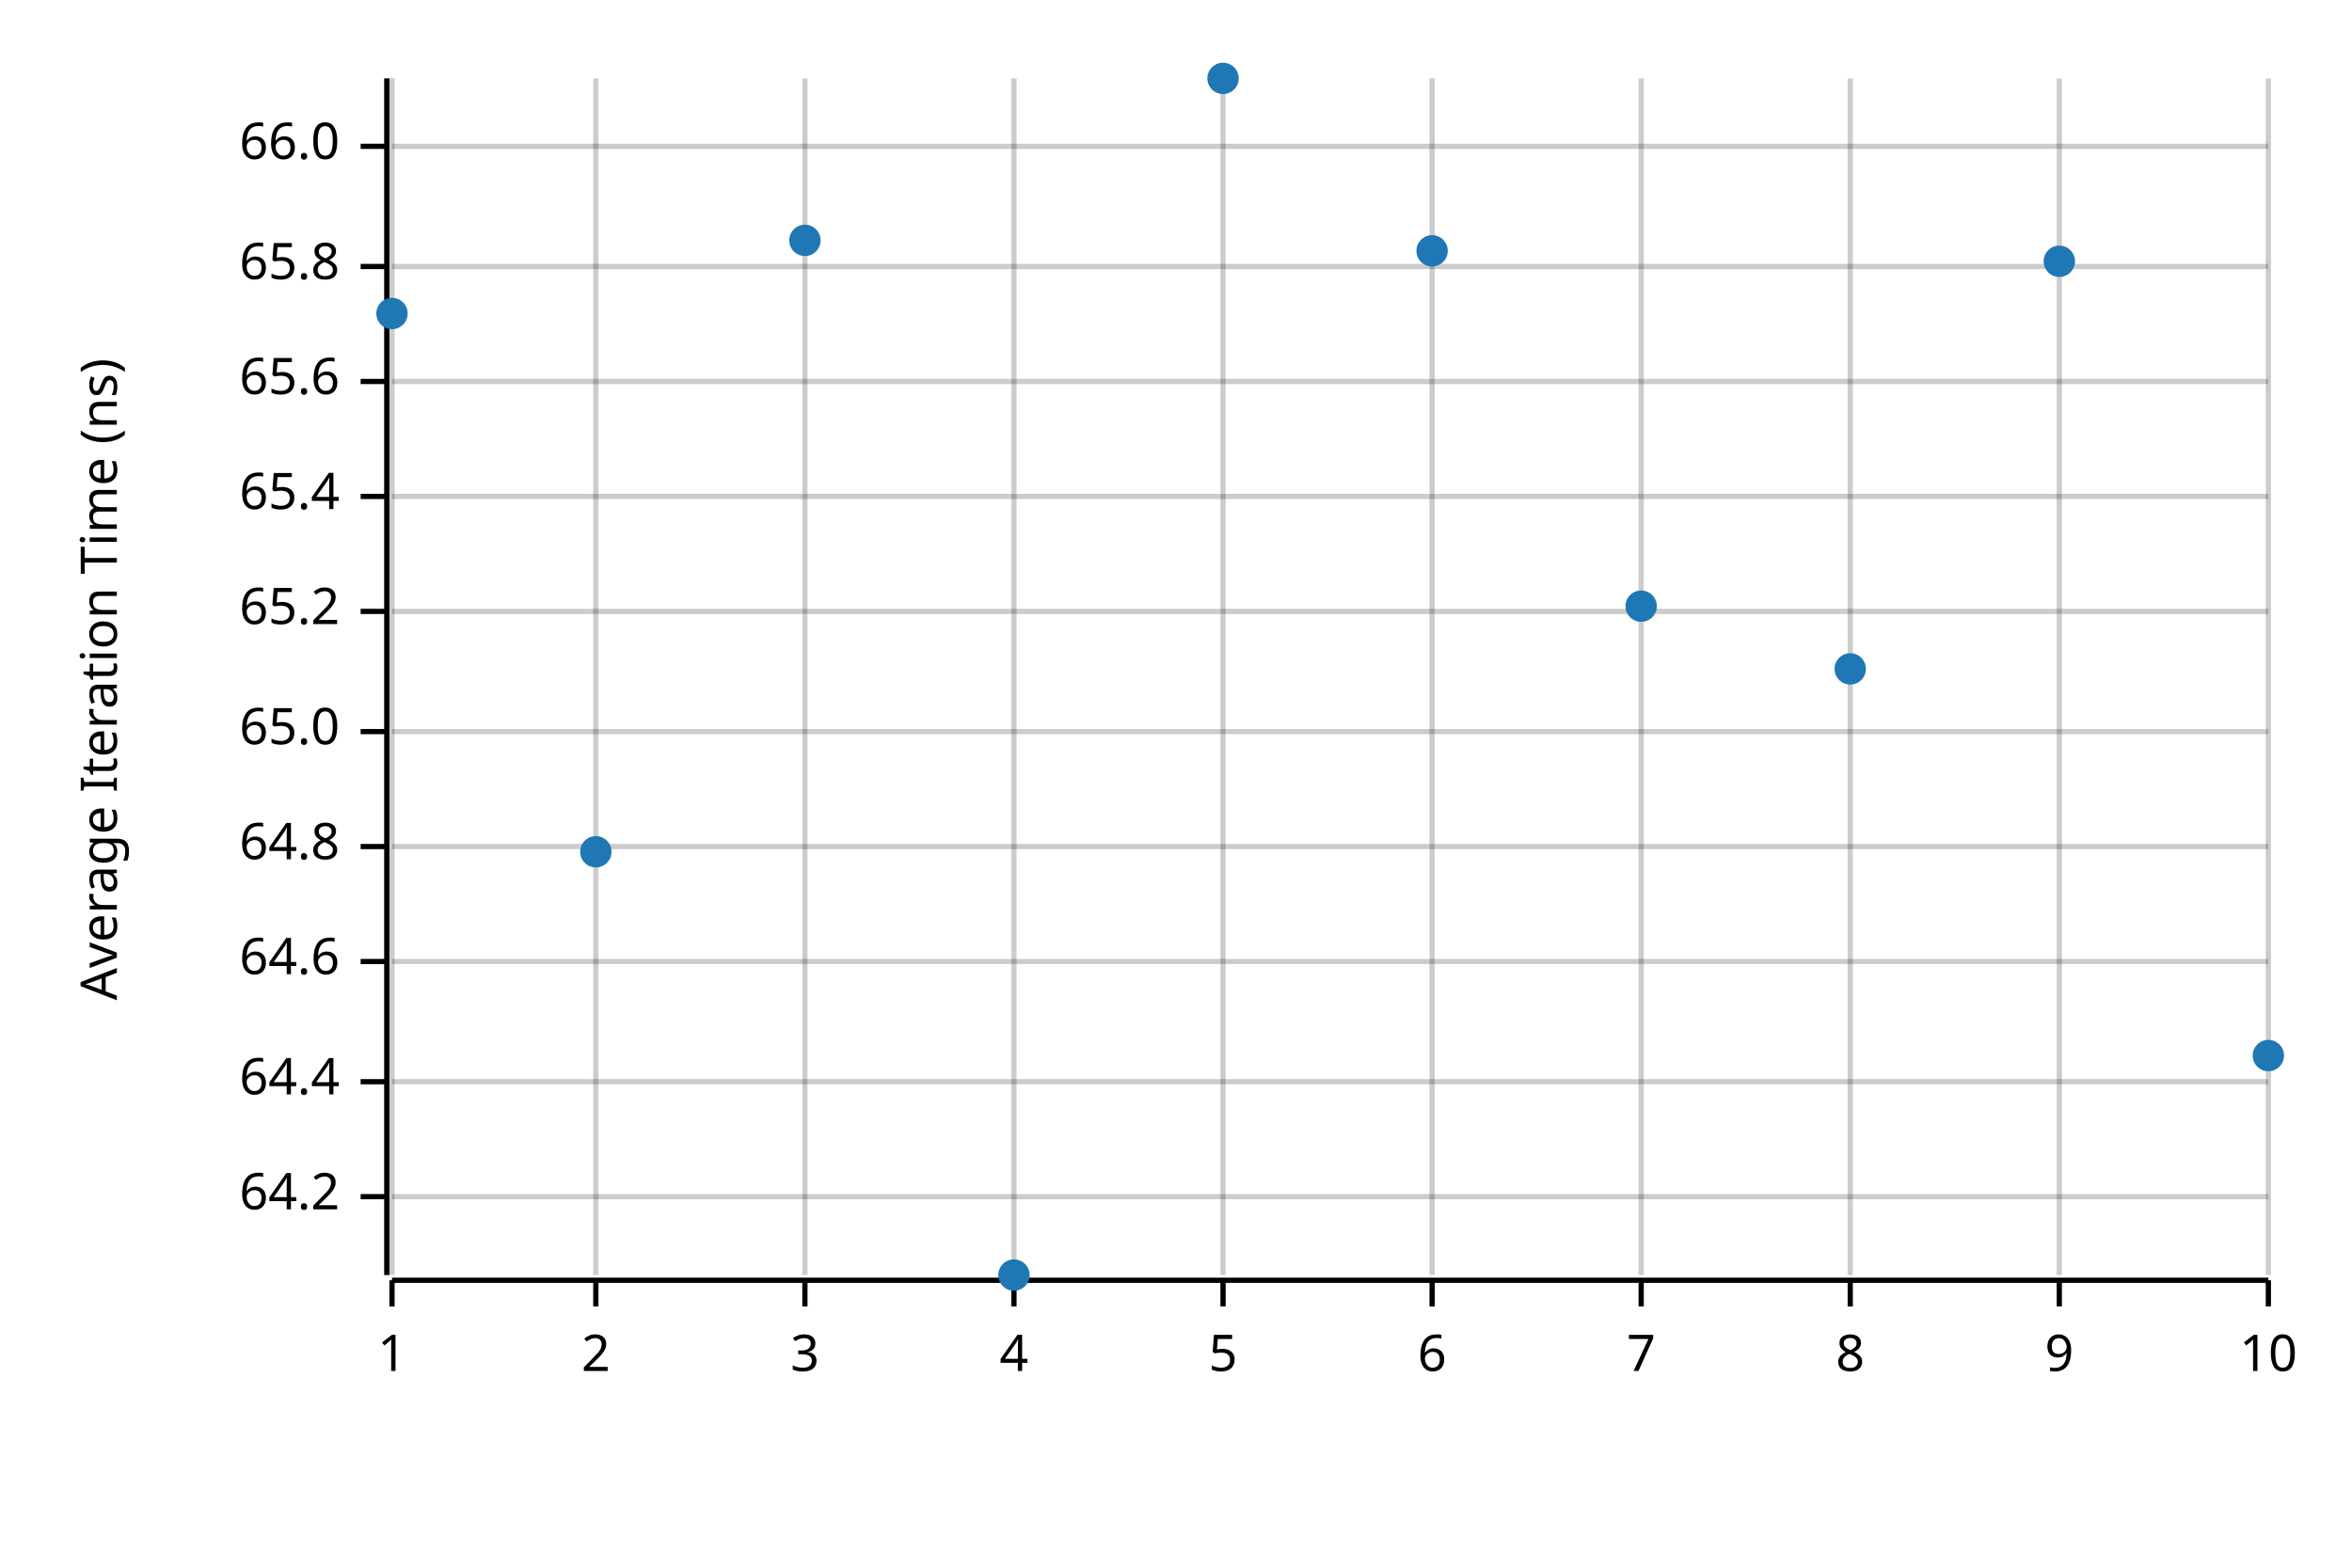
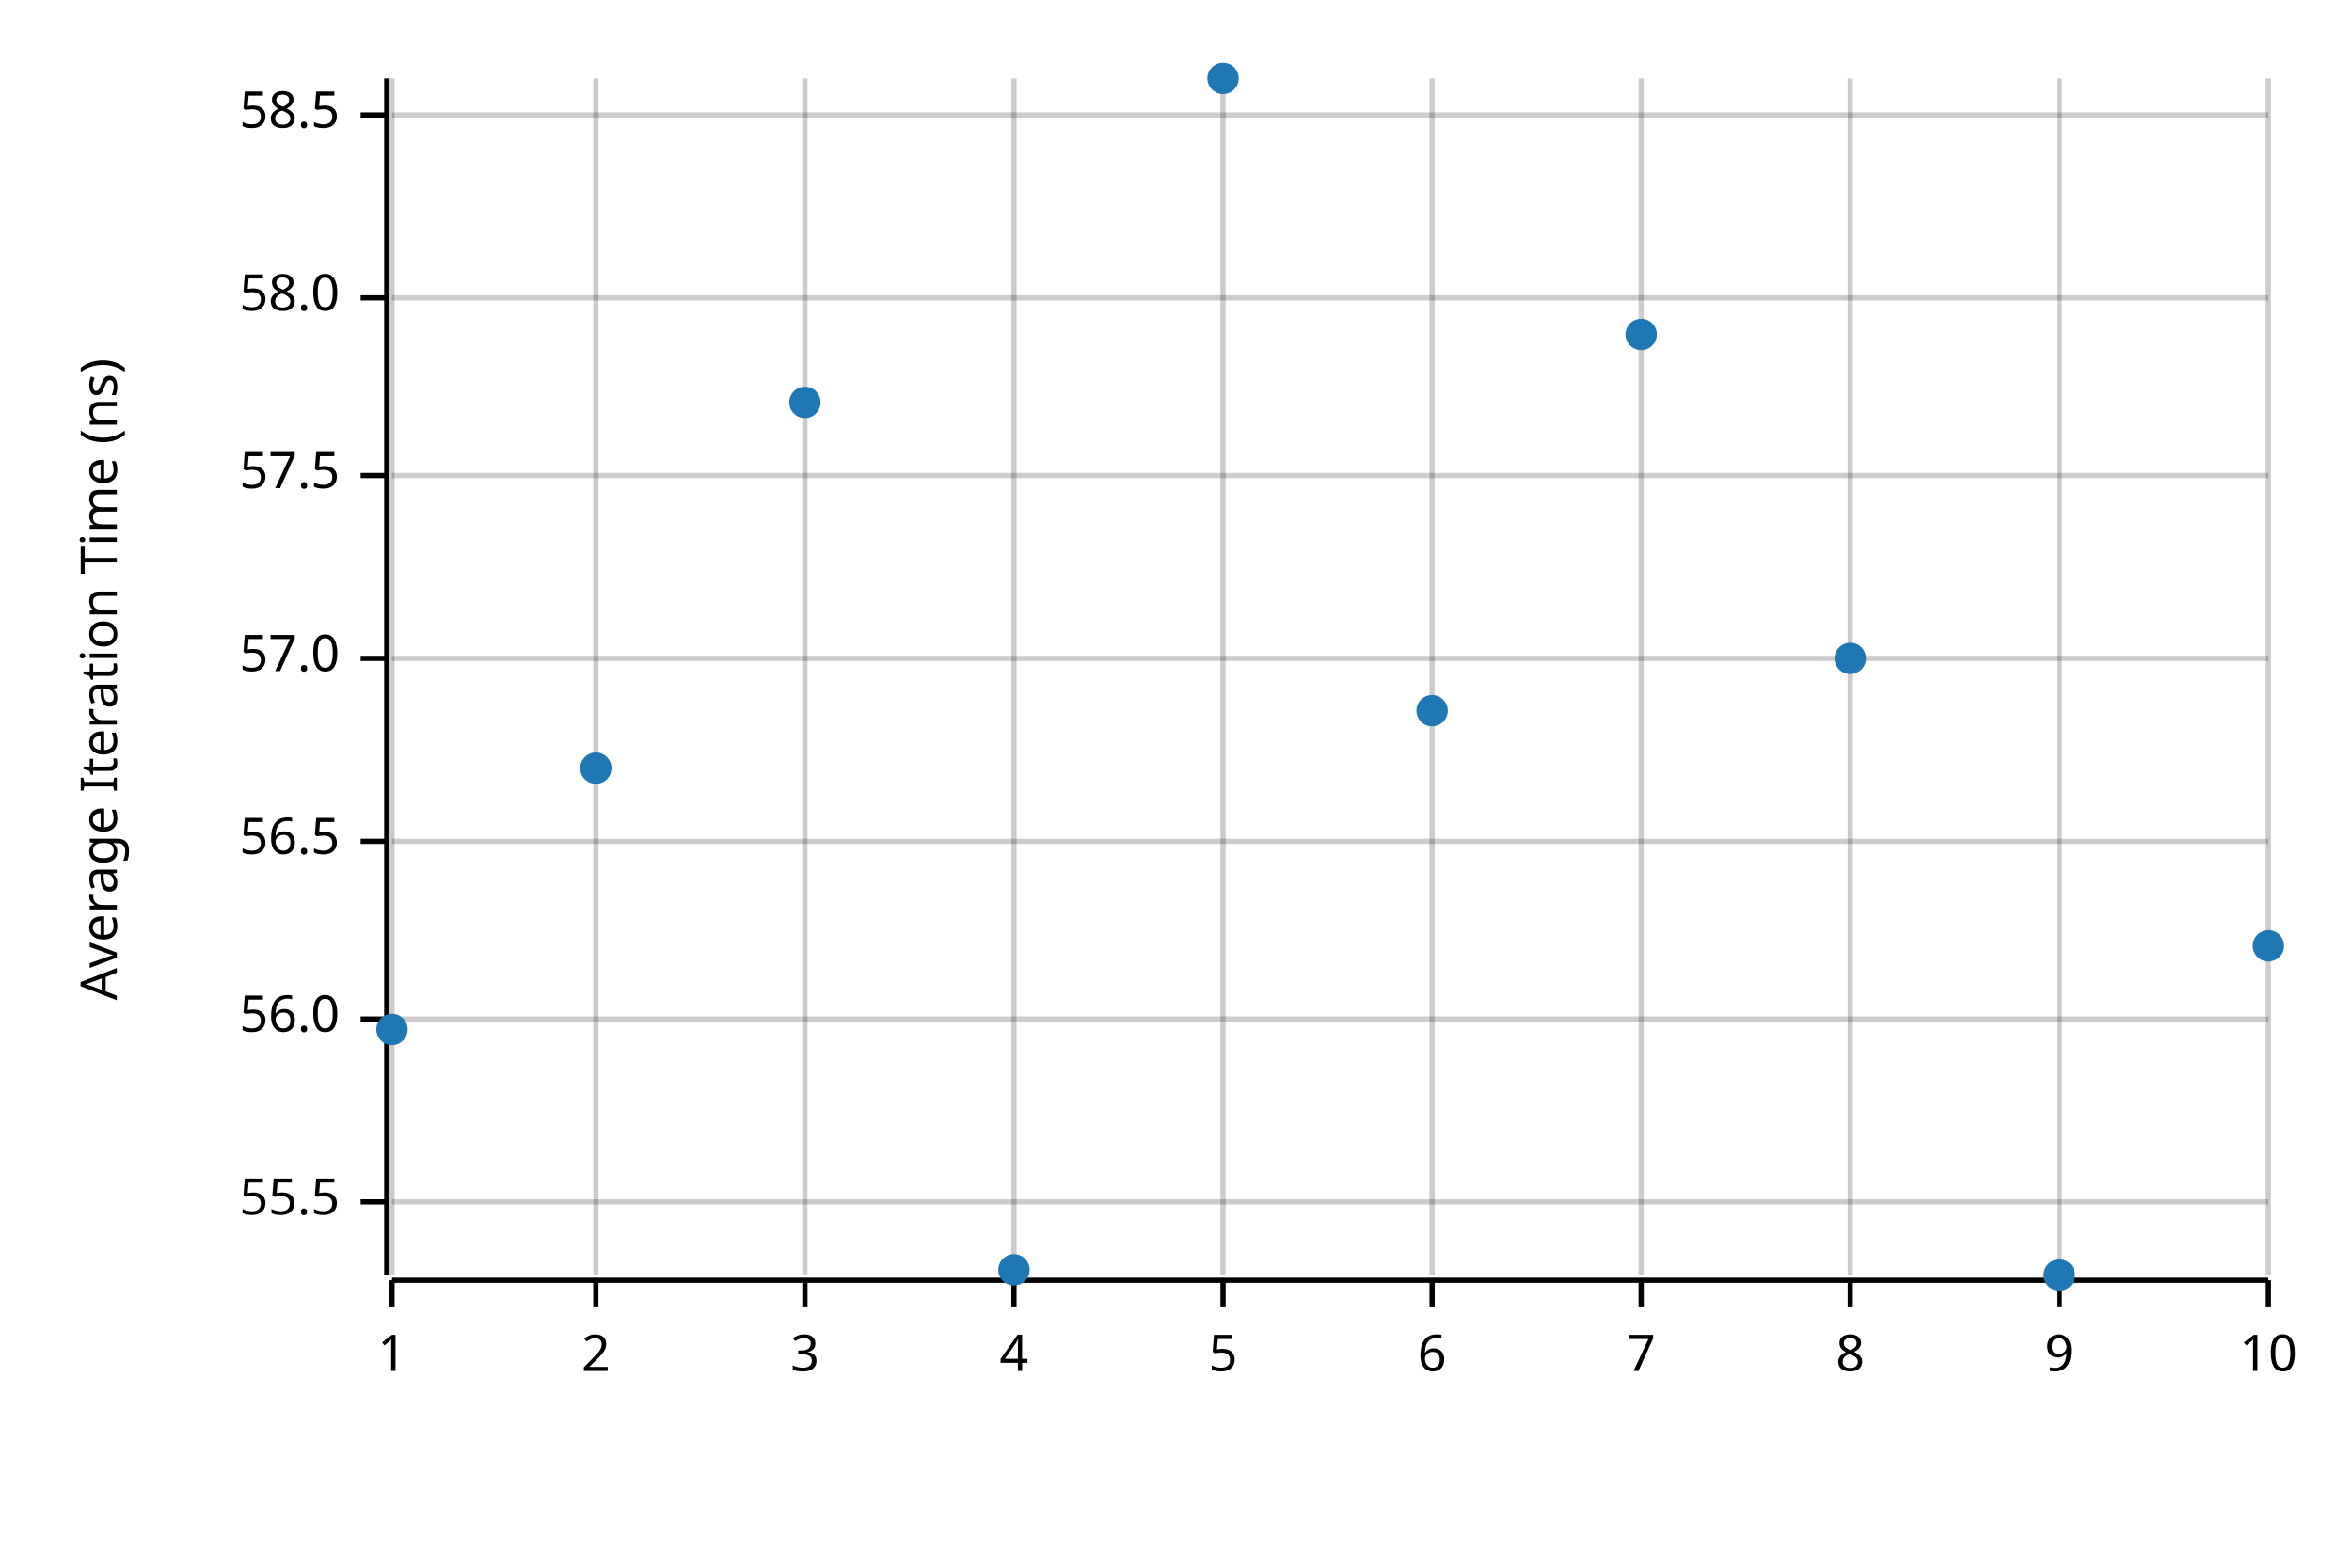
<svg xmlns="http://www.w3.org/2000/svg" width="450" height="300" viewBox="0 0 450 300">
  <text x="15" y="130" dy="0.76em" text-anchor="middle" font-family="sans-serif" font-size="9.677" opacity="1" fill="#000000" transform="rotate(270, 15, 130)">
Average Iteration Time (ns)
</text>
  <line opacity="0.2" stroke="#000000" stroke-width="1" x1="75" y1="244" x2="75" y2="15" />
  <line opacity="0.2" stroke="#000000" stroke-width="1" x1="114" y1="244" x2="114" y2="15" />
  <line opacity="0.2" stroke="#000000" stroke-width="1" x1="154" y1="244" x2="154" y2="15" />
  <line opacity="0.2" stroke="#000000" stroke-width="1" x1="194" y1="244" x2="194" y2="15" />
  <line opacity="0.2" stroke="#000000" stroke-width="1" x1="234" y1="244" x2="234" y2="15" />
  <line opacity="0.2" stroke="#000000" stroke-width="1" x1="274" y1="244" x2="274" y2="15" />
  <line opacity="0.2" stroke="#000000" stroke-width="1" x1="314" y1="244" x2="314" y2="15" />
  <line opacity="0.2" stroke="#000000" stroke-width="1" x1="354" y1="244" x2="354" y2="15" />
  <line opacity="0.2" stroke="#000000" stroke-width="1" x1="394" y1="244" x2="394" y2="15" />
  <line opacity="0.2" stroke="#000000" stroke-width="1" x1="434" y1="244" x2="434" y2="15" />
-   <line opacity="0.2" stroke="#000000" stroke-width="1" x1="75" y1="229" x2="434" y2="229" />
-   <line opacity="0.2" stroke="#000000" stroke-width="1" x1="75" y1="207" x2="434" y2="207" />
-   <line opacity="0.2" stroke="#000000" stroke-width="1" x1="75" y1="184" x2="434" y2="184" />
-   <line opacity="0.2" stroke="#000000" stroke-width="1" x1="75" y1="162" x2="434" y2="162" />
-   <line opacity="0.2" stroke="#000000" stroke-width="1" x1="75" y1="140" x2="434" y2="140" />
-   <line opacity="0.2" stroke="#000000" stroke-width="1" x1="75" y1="117" x2="434" y2="117" />
-   <line opacity="0.2" stroke="#000000" stroke-width="1" x1="75" y1="95" x2="434" y2="95" />
-   <line opacity="0.2" stroke="#000000" stroke-width="1" x1="75" y1="73" x2="434" y2="73" />
-   <line opacity="0.2" stroke="#000000" stroke-width="1" x1="75" y1="51" x2="434" y2="51" />
-   <line opacity="0.2" stroke="#000000" stroke-width="1" x1="75" y1="28" x2="434" y2="28" />
+   <line opacity="0.2" stroke="#000000" stroke-width="1" x1="75" y1="230" x2="434" y2="230" />
+   <line opacity="0.2" stroke="#000000" stroke-width="1" x1="75" y1="195" x2="434" y2="195" />
+   <line opacity="0.2" stroke="#000000" stroke-width="1" x1="75" y1="161" x2="434" y2="161" />
+   <line opacity="0.2" stroke="#000000" stroke-width="1" x1="75" y1="126" x2="434" y2="126" />
+   <line opacity="0.2" stroke="#000000" stroke-width="1" x1="75" y1="91" x2="434" y2="91" />
+   <line opacity="0.2" stroke="#000000" stroke-width="1" x1="75" y1="57" x2="434" y2="57" />
+   <line opacity="0.2" stroke="#000000" stroke-width="1" x1="75" y1="22" x2="434" y2="22" />
  <polyline fill="none" opacity="1" stroke="#000000" stroke-width="1" points="74,15 74,244 " />
-   <text x="65" y="229" dy="0.5ex" text-anchor="end" font-family="sans-serif" font-size="9.677" opacity="1" fill="#000000">
- 64.2
+   <text x="65" y="230" dy="0.5ex" text-anchor="end" font-family="sans-serif" font-size="9.677" opacity="1" fill="#000000">
+ 55.5
</text>
-   <polyline fill="none" opacity="1" stroke="#000000" stroke-width="1" points="69,229 74,229 " />
-   <text x="65" y="207" dy="0.5ex" text-anchor="end" font-family="sans-serif" font-size="9.677" opacity="1" fill="#000000">
- 64.4
+   <polyline fill="none" opacity="1" stroke="#000000" stroke-width="1" points="69,230 74,230 " />
+   <text x="65" y="195" dy="0.5ex" text-anchor="end" font-family="sans-serif" font-size="9.677" opacity="1" fill="#000000">
+ 56.0
</text>
-   <polyline fill="none" opacity="1" stroke="#000000" stroke-width="1" points="69,207 74,207 " />
-   <text x="65" y="184" dy="0.5ex" text-anchor="end" font-family="sans-serif" font-size="9.677" opacity="1" fill="#000000">
- 64.6
+   <polyline fill="none" opacity="1" stroke="#000000" stroke-width="1" points="69,195 74,195 " />
+   <text x="65" y="161" dy="0.5ex" text-anchor="end" font-family="sans-serif" font-size="9.677" opacity="1" fill="#000000">
+ 56.5
</text>
-   <polyline fill="none" opacity="1" stroke="#000000" stroke-width="1" points="69,184 74,184 " />
-   <text x="65" y="162" dy="0.5ex" text-anchor="end" font-family="sans-serif" font-size="9.677" opacity="1" fill="#000000">
- 64.8
+   <polyline fill="none" opacity="1" stroke="#000000" stroke-width="1" points="69,161 74,161 " />
+   <text x="65" y="126" dy="0.5ex" text-anchor="end" font-family="sans-serif" font-size="9.677" opacity="1" fill="#000000">
+ 57.0
</text>
-   <polyline fill="none" opacity="1" stroke="#000000" stroke-width="1" points="69,162 74,162 " />
-   <text x="65" y="140" dy="0.5ex" text-anchor="end" font-family="sans-serif" font-size="9.677" opacity="1" fill="#000000">
- 65.0
+   <polyline fill="none" opacity="1" stroke="#000000" stroke-width="1" points="69,126 74,126 " />
+   <text x="65" y="91" dy="0.5ex" text-anchor="end" font-family="sans-serif" font-size="9.677" opacity="1" fill="#000000">
+ 57.5
</text>
-   <polyline fill="none" opacity="1" stroke="#000000" stroke-width="1" points="69,140 74,140 " />
-   <text x="65" y="117" dy="0.5ex" text-anchor="end" font-family="sans-serif" font-size="9.677" opacity="1" fill="#000000">
- 65.2
+   <polyline fill="none" opacity="1" stroke="#000000" stroke-width="1" points="69,91 74,91 " />
+   <text x="65" y="57" dy="0.5ex" text-anchor="end" font-family="sans-serif" font-size="9.677" opacity="1" fill="#000000">
+ 58.0
</text>
-   <polyline fill="none" opacity="1" stroke="#000000" stroke-width="1" points="69,117 74,117 " />
-   <text x="65" y="95" dy="0.5ex" text-anchor="end" font-family="sans-serif" font-size="9.677" opacity="1" fill="#000000">
- 65.4
+   <polyline fill="none" opacity="1" stroke="#000000" stroke-width="1" points="69,57 74,57 " />
+   <text x="65" y="22" dy="0.5ex" text-anchor="end" font-family="sans-serif" font-size="9.677" opacity="1" fill="#000000">
+ 58.5
</text>
-   <polyline fill="none" opacity="1" stroke="#000000" stroke-width="1" points="69,95 74,95 " />
-   <text x="65" y="73" dy="0.5ex" text-anchor="end" font-family="sans-serif" font-size="9.677" opacity="1" fill="#000000">
- 65.6
- </text>
-   <polyline fill="none" opacity="1" stroke="#000000" stroke-width="1" points="69,73 74,73 " />
-   <text x="65" y="51" dy="0.5ex" text-anchor="end" font-family="sans-serif" font-size="9.677" opacity="1" fill="#000000">
- 65.8
- </text>
-   <polyline fill="none" opacity="1" stroke="#000000" stroke-width="1" points="69,51 74,51 " />
-   <text x="65" y="28" dy="0.5ex" text-anchor="end" font-family="sans-serif" font-size="9.677" opacity="1" fill="#000000">
- 66.0
- </text>
-   <polyline fill="none" opacity="1" stroke="#000000" stroke-width="1" points="69,28 74,28 " />
+   <polyline fill="none" opacity="1" stroke="#000000" stroke-width="1" points="69,22 74,22 " />
  <polyline fill="none" opacity="1" stroke="#000000" stroke-width="1" points="75,245 434,245 " />
  <text x="75" y="255" dy="0.76em" text-anchor="middle" font-family="sans-serif" font-size="9.677" opacity="1" fill="#000000">
1
</text>
  <polyline fill="none" opacity="1" stroke="#000000" stroke-width="1" points="75,245 75,250 " />
  <text x="114" y="255" dy="0.76em" text-anchor="middle" font-family="sans-serif" font-size="9.677" opacity="1" fill="#000000">
2
</text>
  <polyline fill="none" opacity="1" stroke="#000000" stroke-width="1" points="114,245 114,250 " />
  <text x="154" y="255" dy="0.76em" text-anchor="middle" font-family="sans-serif" font-size="9.677" opacity="1" fill="#000000">
3
</text>
  <polyline fill="none" opacity="1" stroke="#000000" stroke-width="1" points="154,245 154,250 " />
  <text x="194" y="255" dy="0.76em" text-anchor="middle" font-family="sans-serif" font-size="9.677" opacity="1" fill="#000000">
4
</text>
  <polyline fill="none" opacity="1" stroke="#000000" stroke-width="1" points="194,245 194,250 " />
  <text x="234" y="255" dy="0.76em" text-anchor="middle" font-family="sans-serif" font-size="9.677" opacity="1" fill="#000000">
5
</text>
  <polyline fill="none" opacity="1" stroke="#000000" stroke-width="1" points="234,245 234,250 " />
  <text x="274" y="255" dy="0.76em" text-anchor="middle" font-family="sans-serif" font-size="9.677" opacity="1" fill="#000000">
6
</text>
  <polyline fill="none" opacity="1" stroke="#000000" stroke-width="1" points="274,245 274,250 " />
  <text x="314" y="255" dy="0.76em" text-anchor="middle" font-family="sans-serif" font-size="9.677" opacity="1" fill="#000000">
7
</text>
  <polyline fill="none" opacity="1" stroke="#000000" stroke-width="1" points="314,245 314,250 " />
  <text x="354" y="255" dy="0.76em" text-anchor="middle" font-family="sans-serif" font-size="9.677" opacity="1" fill="#000000">
8
</text>
  <polyline fill="none" opacity="1" stroke="#000000" stroke-width="1" points="354,245 354,250 " />
  <text x="394" y="255" dy="0.76em" text-anchor="middle" font-family="sans-serif" font-size="9.677" opacity="1" fill="#000000">
9
</text>
  <polyline fill="none" opacity="1" stroke="#000000" stroke-width="1" points="394,245 394,250 " />
  <text x="434" y="255" dy="0.76em" text-anchor="middle" font-family="sans-serif" font-size="9.677" opacity="1" fill="#000000">
10
</text>
  <polyline fill="none" opacity="1" stroke="#000000" stroke-width="1" points="434,245 434,250 " />
-   <circle cx="75" cy="60" r="3" opacity="1" fill="#1F78B4" stroke="none" stroke-width="1" />
-   <circle cx="114" cy="163" r="3" opacity="1" fill="#1F78B4" stroke="none" stroke-width="1" />
-   <circle cx="154" cy="46" r="3" opacity="1" fill="#1F78B4" stroke="none" stroke-width="1" />
-   <circle cx="194" cy="244" r="3" opacity="1" fill="#1F78B4" stroke="none" stroke-width="1" />
+   <circle cx="75" cy="197" r="3" opacity="1" fill="#1F78B4" stroke="none" stroke-width="1" />
+   <circle cx="114" cy="147" r="3" opacity="1" fill="#1F78B4" stroke="none" stroke-width="1" />
+   <circle cx="154" cy="77" r="3" opacity="1" fill="#1F78B4" stroke="none" stroke-width="1" />
+   <circle cx="194" cy="243" r="3" opacity="1" fill="#1F78B4" stroke="none" stroke-width="1" />
  <circle cx="234" cy="15" r="3" opacity="1" fill="#1F78B4" stroke="none" stroke-width="1" />
-   <circle cx="274" cy="48" r="3" opacity="1" fill="#1F78B4" stroke="none" stroke-width="1" />
-   <circle cx="314" cy="116" r="3" opacity="1" fill="#1F78B4" stroke="none" stroke-width="1" />
-   <circle cx="354" cy="128" r="3" opacity="1" fill="#1F78B4" stroke="none" stroke-width="1" />
-   <circle cx="394" cy="50" r="3" opacity="1" fill="#1F78B4" stroke="none" stroke-width="1" />
-   <circle cx="434" cy="202" r="3" opacity="1" fill="#1F78B4" stroke="none" stroke-width="1" />
+   <circle cx="274" cy="136" r="3" opacity="1" fill="#1F78B4" stroke="none" stroke-width="1" />
+   <circle cx="314" cy="64" r="3" opacity="1" fill="#1F78B4" stroke="none" stroke-width="1" />
+   <circle cx="354" cy="126" r="3" opacity="1" fill="#1F78B4" stroke="none" stroke-width="1" />
+   <circle cx="394" cy="244" r="3" opacity="1" fill="#1F78B4" stroke="none" stroke-width="1" />
+   <circle cx="434" cy="181" r="3" opacity="1" fill="#1F78B4" stroke="none" stroke-width="1" />
</svg>
